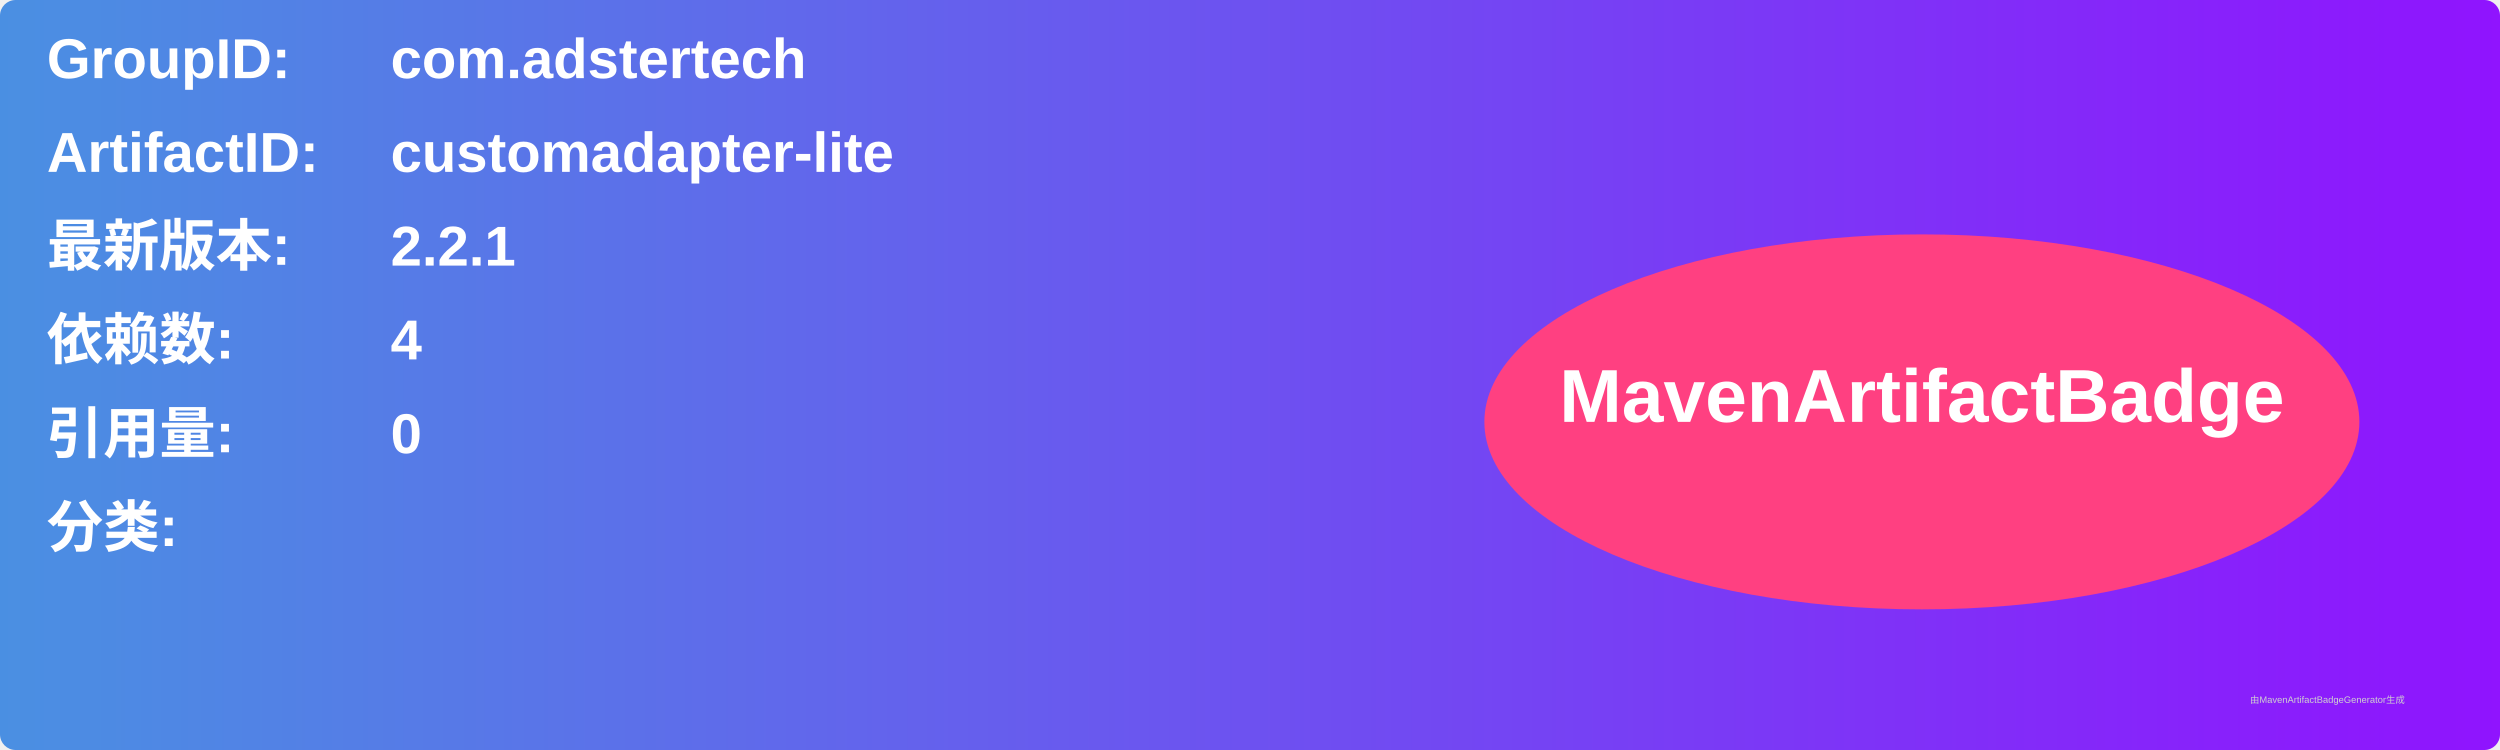
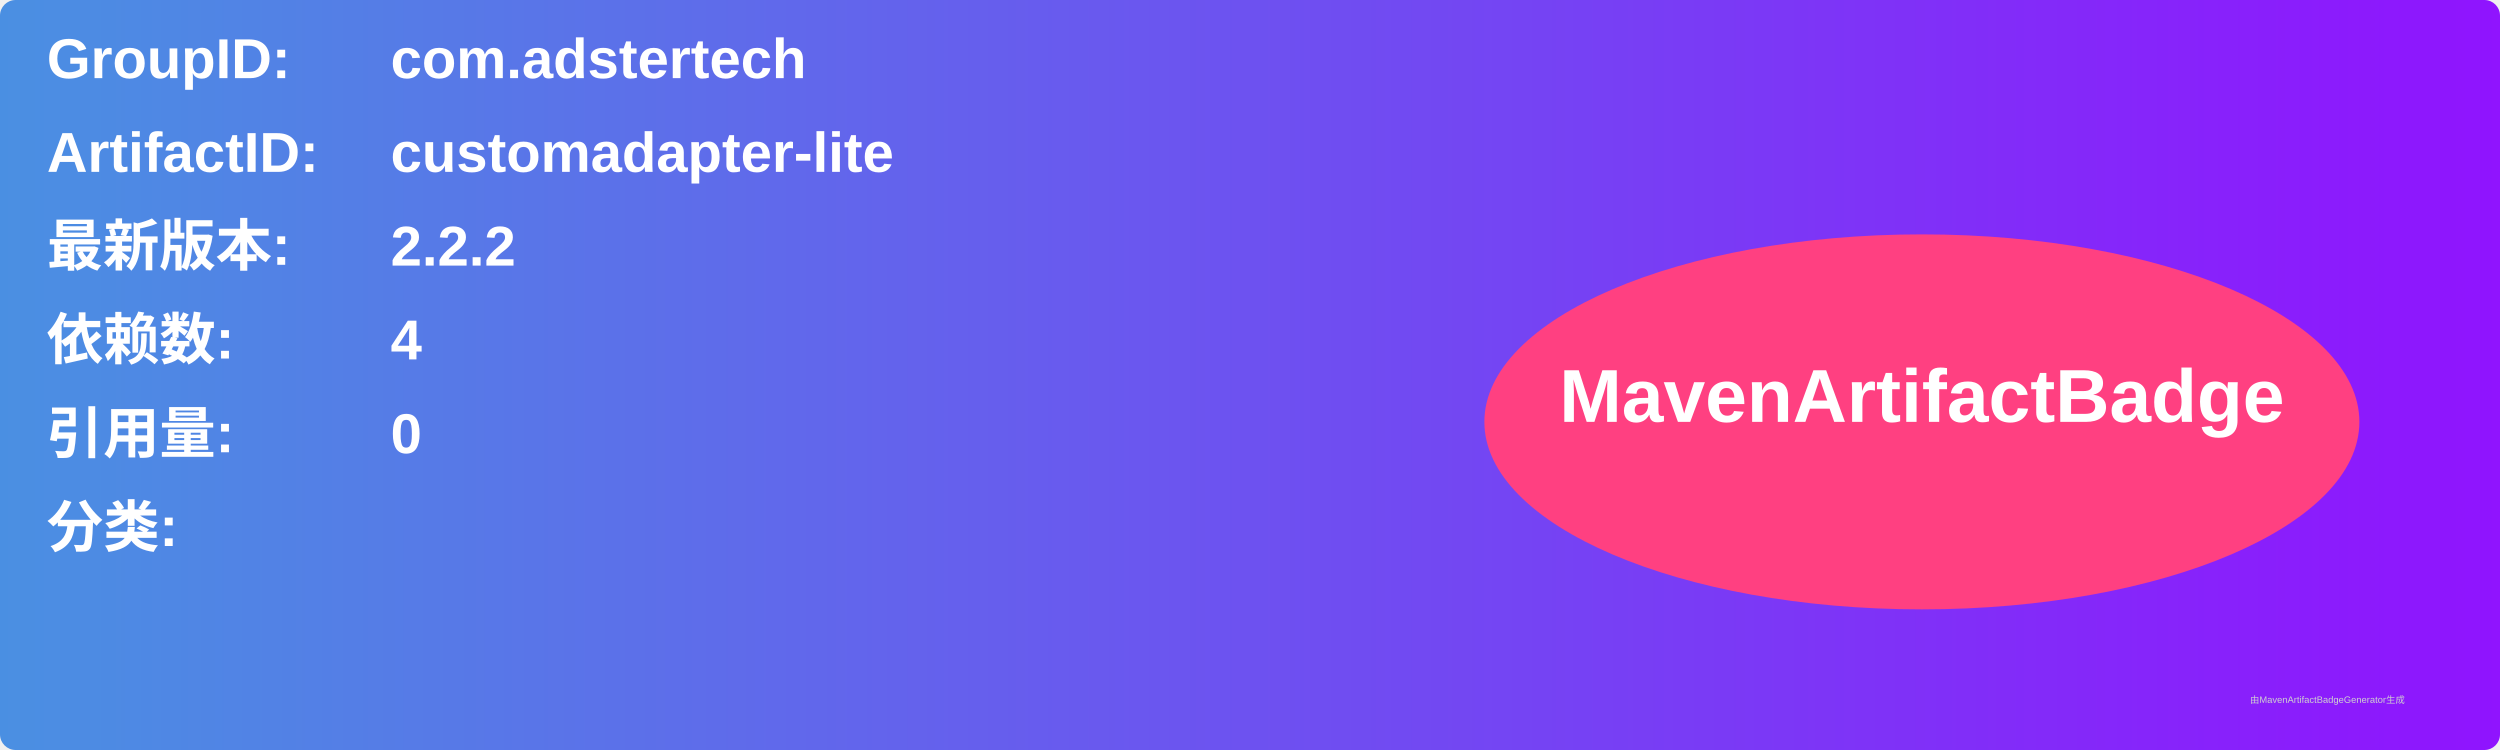
<svg xmlns="http://www.w3.org/2000/svg" width="800" height="240" viewBox="0 0 800 240">
  <linearGradient id="grad" x1="0%" y1="0%" x2="100%" y2="0%">
    <stop offset="0%" stop-color="#4a90e2" />
    <stop offset="100%" stop-color="#9013fe" />
  </linearGradient>
  <rect width="100%" height="100%" rx="5" ry="5" fill="url(#grad)" />
  <g transform="translate(15, 15)">
    <text x="0" y="10" font-family="Arial" font-size="18" fill="white" font-weight="bold" width="260">GroupID:</text>
    <text x="110" y="10" font-family="Arial" font-size="18" fill="white" font-weight="bold" width="460">com.adstertech</text>
    <text x="0" y="40" font-family="Arial" font-size="18" fill="white" font-weight="bold" width="260">ArtifactID:</text>
    <text x="110" y="40" font-family="Arial" font-size="18" fill="white" font-weight="bold" width="460">customadapter-lite</text>
    <text x="0" y="70" font-family="Arial" font-size="18" fill="white" font-weight="bold">最新版本:</text>
    <text x="110" y="70" font-family="Arial" font-size="18" fill="white" font-weight="bold">
-       <tspan font-weight="bold">2.2.1</tspan>
+       <tspan font-weight="bold">2.2.2</tspan>
    </text>
    <text x="0" y="100" font-family="Arial" font-size="18" fill="white" font-weight="bold">依赖数: </text>
    <text x="110" y="100" font-family="Arial" font-size="18" fill="white">
      <tspan font-weight="bold">4</tspan>
    </text>
    <text x="0" y="130" font-family="Arial" font-size="18" fill="white" font-weight="bold">引用量: </text>
    <text x="110" y="130" font-family="Arial" font-size="18" fill="white">
      <tspan font-weight="bold">0</tspan>
    </text>
    <text x="0" y="160" font-family="Arial" font-size="18" fill="white" font-weight="bold">分类:</text>
    <text x="10" y="190" font-family="Arial" font-size="10" fill="white">
      <tspan font-weight="bold" />
    </text>
    <ellipse cx="600" cy="120" rx="140" ry="60" fill="#ff4081" />
    <text x="600" y="120" text-anchor="middle" font-family="Arial" font-size="24" fill="white" font-weight="bold">MavenArtifactBadge</text>
  </g>
  <text x="720" y="225" font-family="Arial" font-size="3" fill="#d0d0d0">由MavenArtifactBadgeGenerator生成</text>
</svg>
